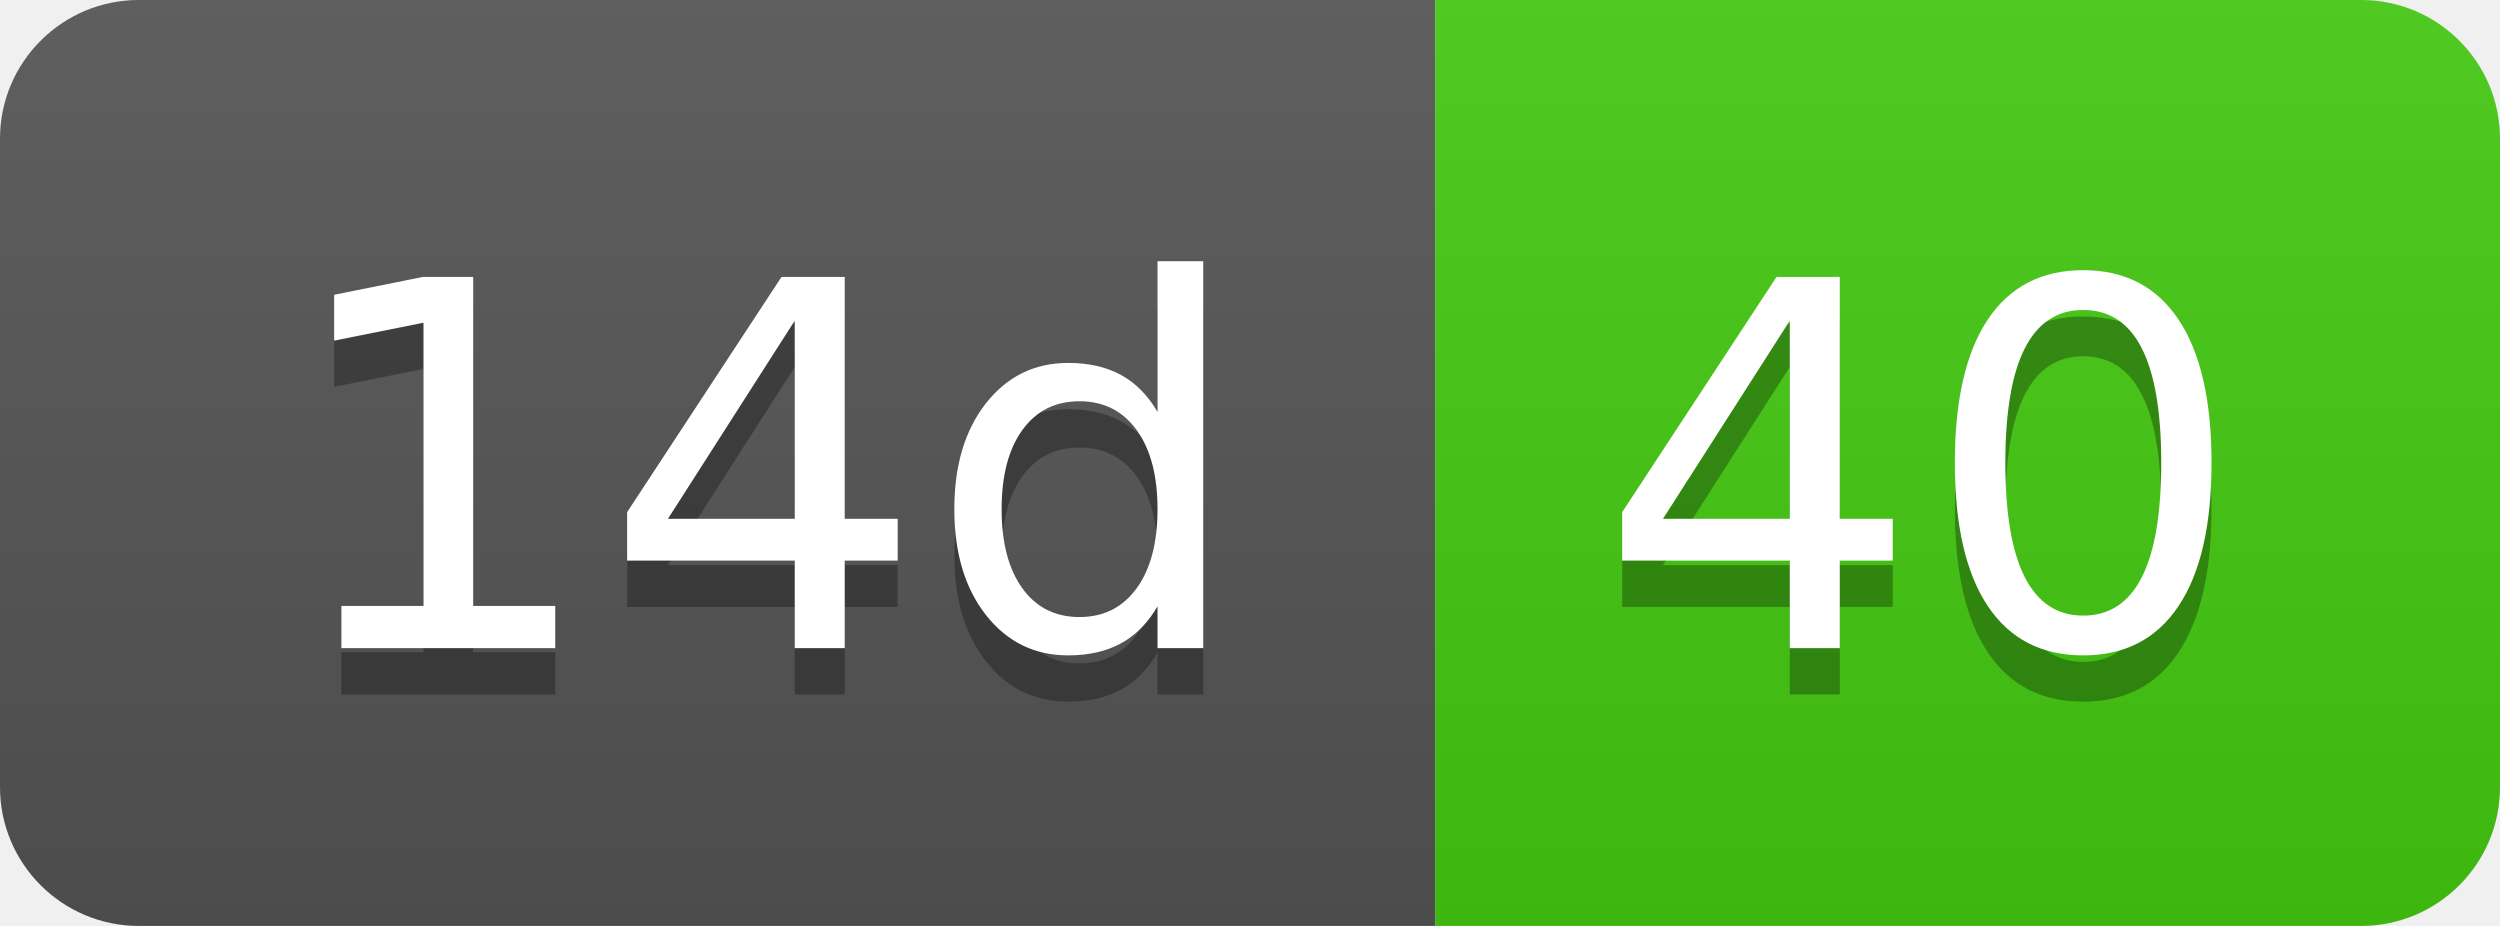
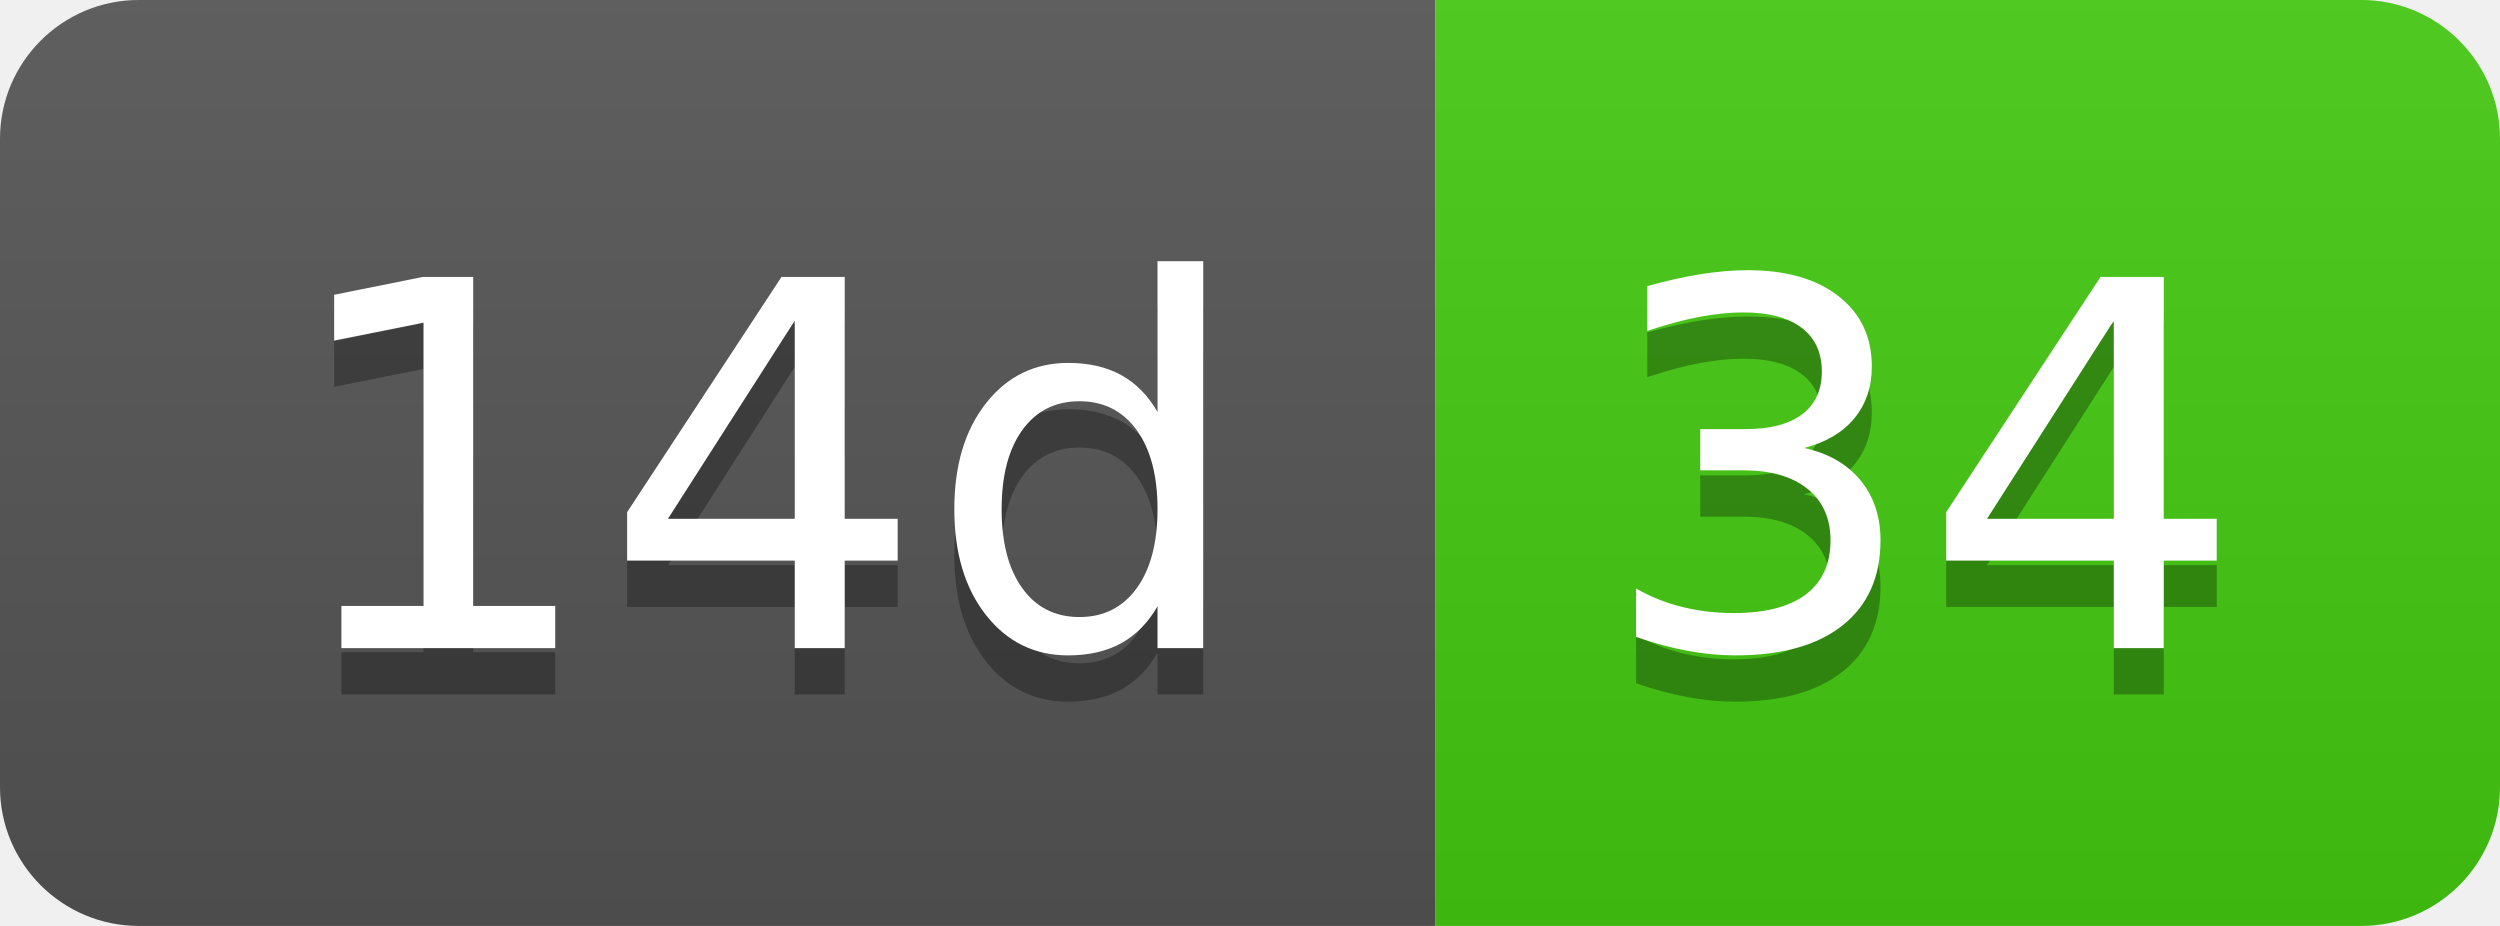
- <svg xmlns="http://www.w3.org/2000/svg" width="54" height="20" role="img" aria-label="14d: 40">
+ <svg xmlns="http://www.w3.org/2000/svg" width="54" height="20" role="img" aria-label="14d: 34">
  <linearGradient id="s" x2="0" y2="100%">
    <stop offset="0" stop-color="#bbb" stop-opacity=".1" />
    <stop offset="1" stop-opacity=".1" />
  </linearGradient>
  <clipPath id="r">
    <rect width="54" height="20" rx="3" fill="#fff" />
  </clipPath>
  <g clip-path="url(#r)">
    <rect width="31" height="20" fill="#555" />
    <rect x="31" width="23" height="20" fill="#4c1" />
    <rect width="54" height="20" fill="url(#s)" />
  </g>
  <g fill="#fff" text-anchor="middle" font-family="Verdana,Geneva,DejaVu Sans,sans-serif" text-rendering="geometricPrecision" font-size="110">
    <text aria-hidden="true" x="165" y="150" fill="#010101" fill-opacity=".3" transform="scale(.1)" textLength="210">14d</text>
    <text x="165" y="140" transform="scale(.1)" fill="#fff" textLength="210">14d</text>
-     <text aria-hidden="true" x="415" y="150" fill="#010101" fill-opacity=".3" transform="scale(.1)" textLength="130">40</text>
-     <text x="415" y="140" transform="scale(.1)" fill="#fff" textLength="130">40</text>
+     <text aria-hidden="true" x="415" y="150" fill="#010101" fill-opacity=".3" transform="scale(.1)" textLength="130">34</text>
+     <text x="415" y="140" transform="scale(.1)" fill="#fff" textLength="130">34</text>
  </g>
</svg>
